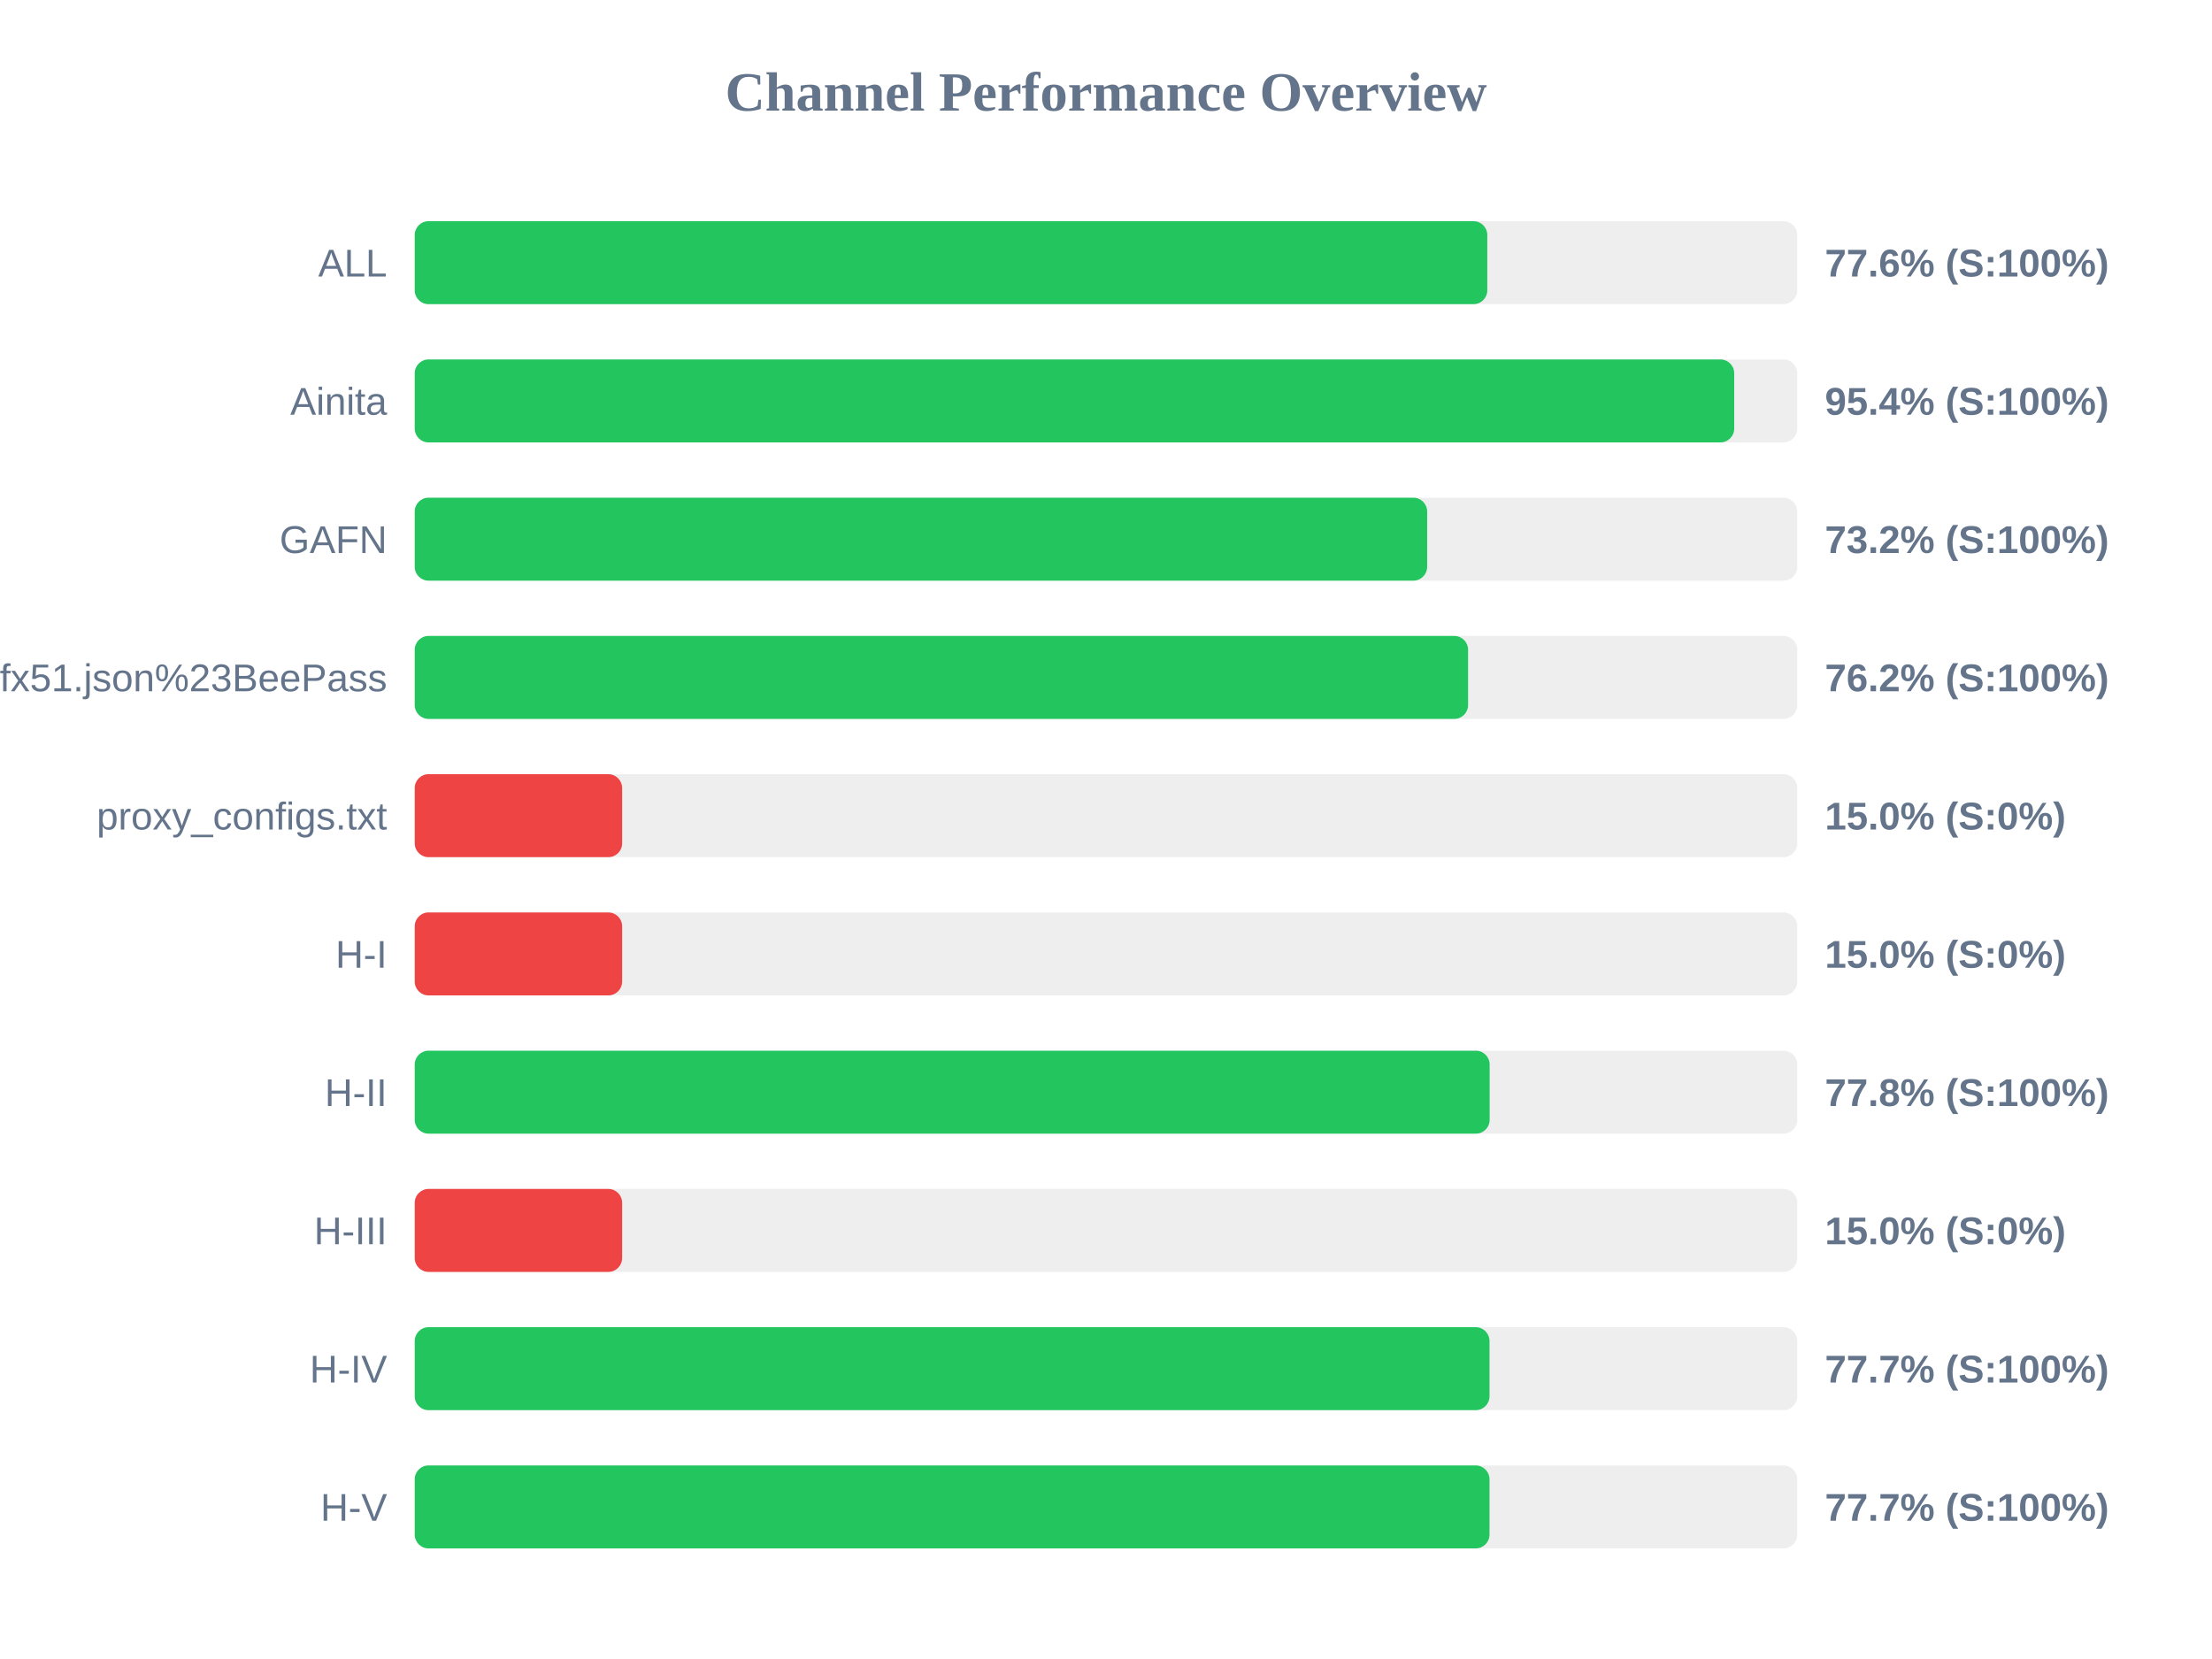
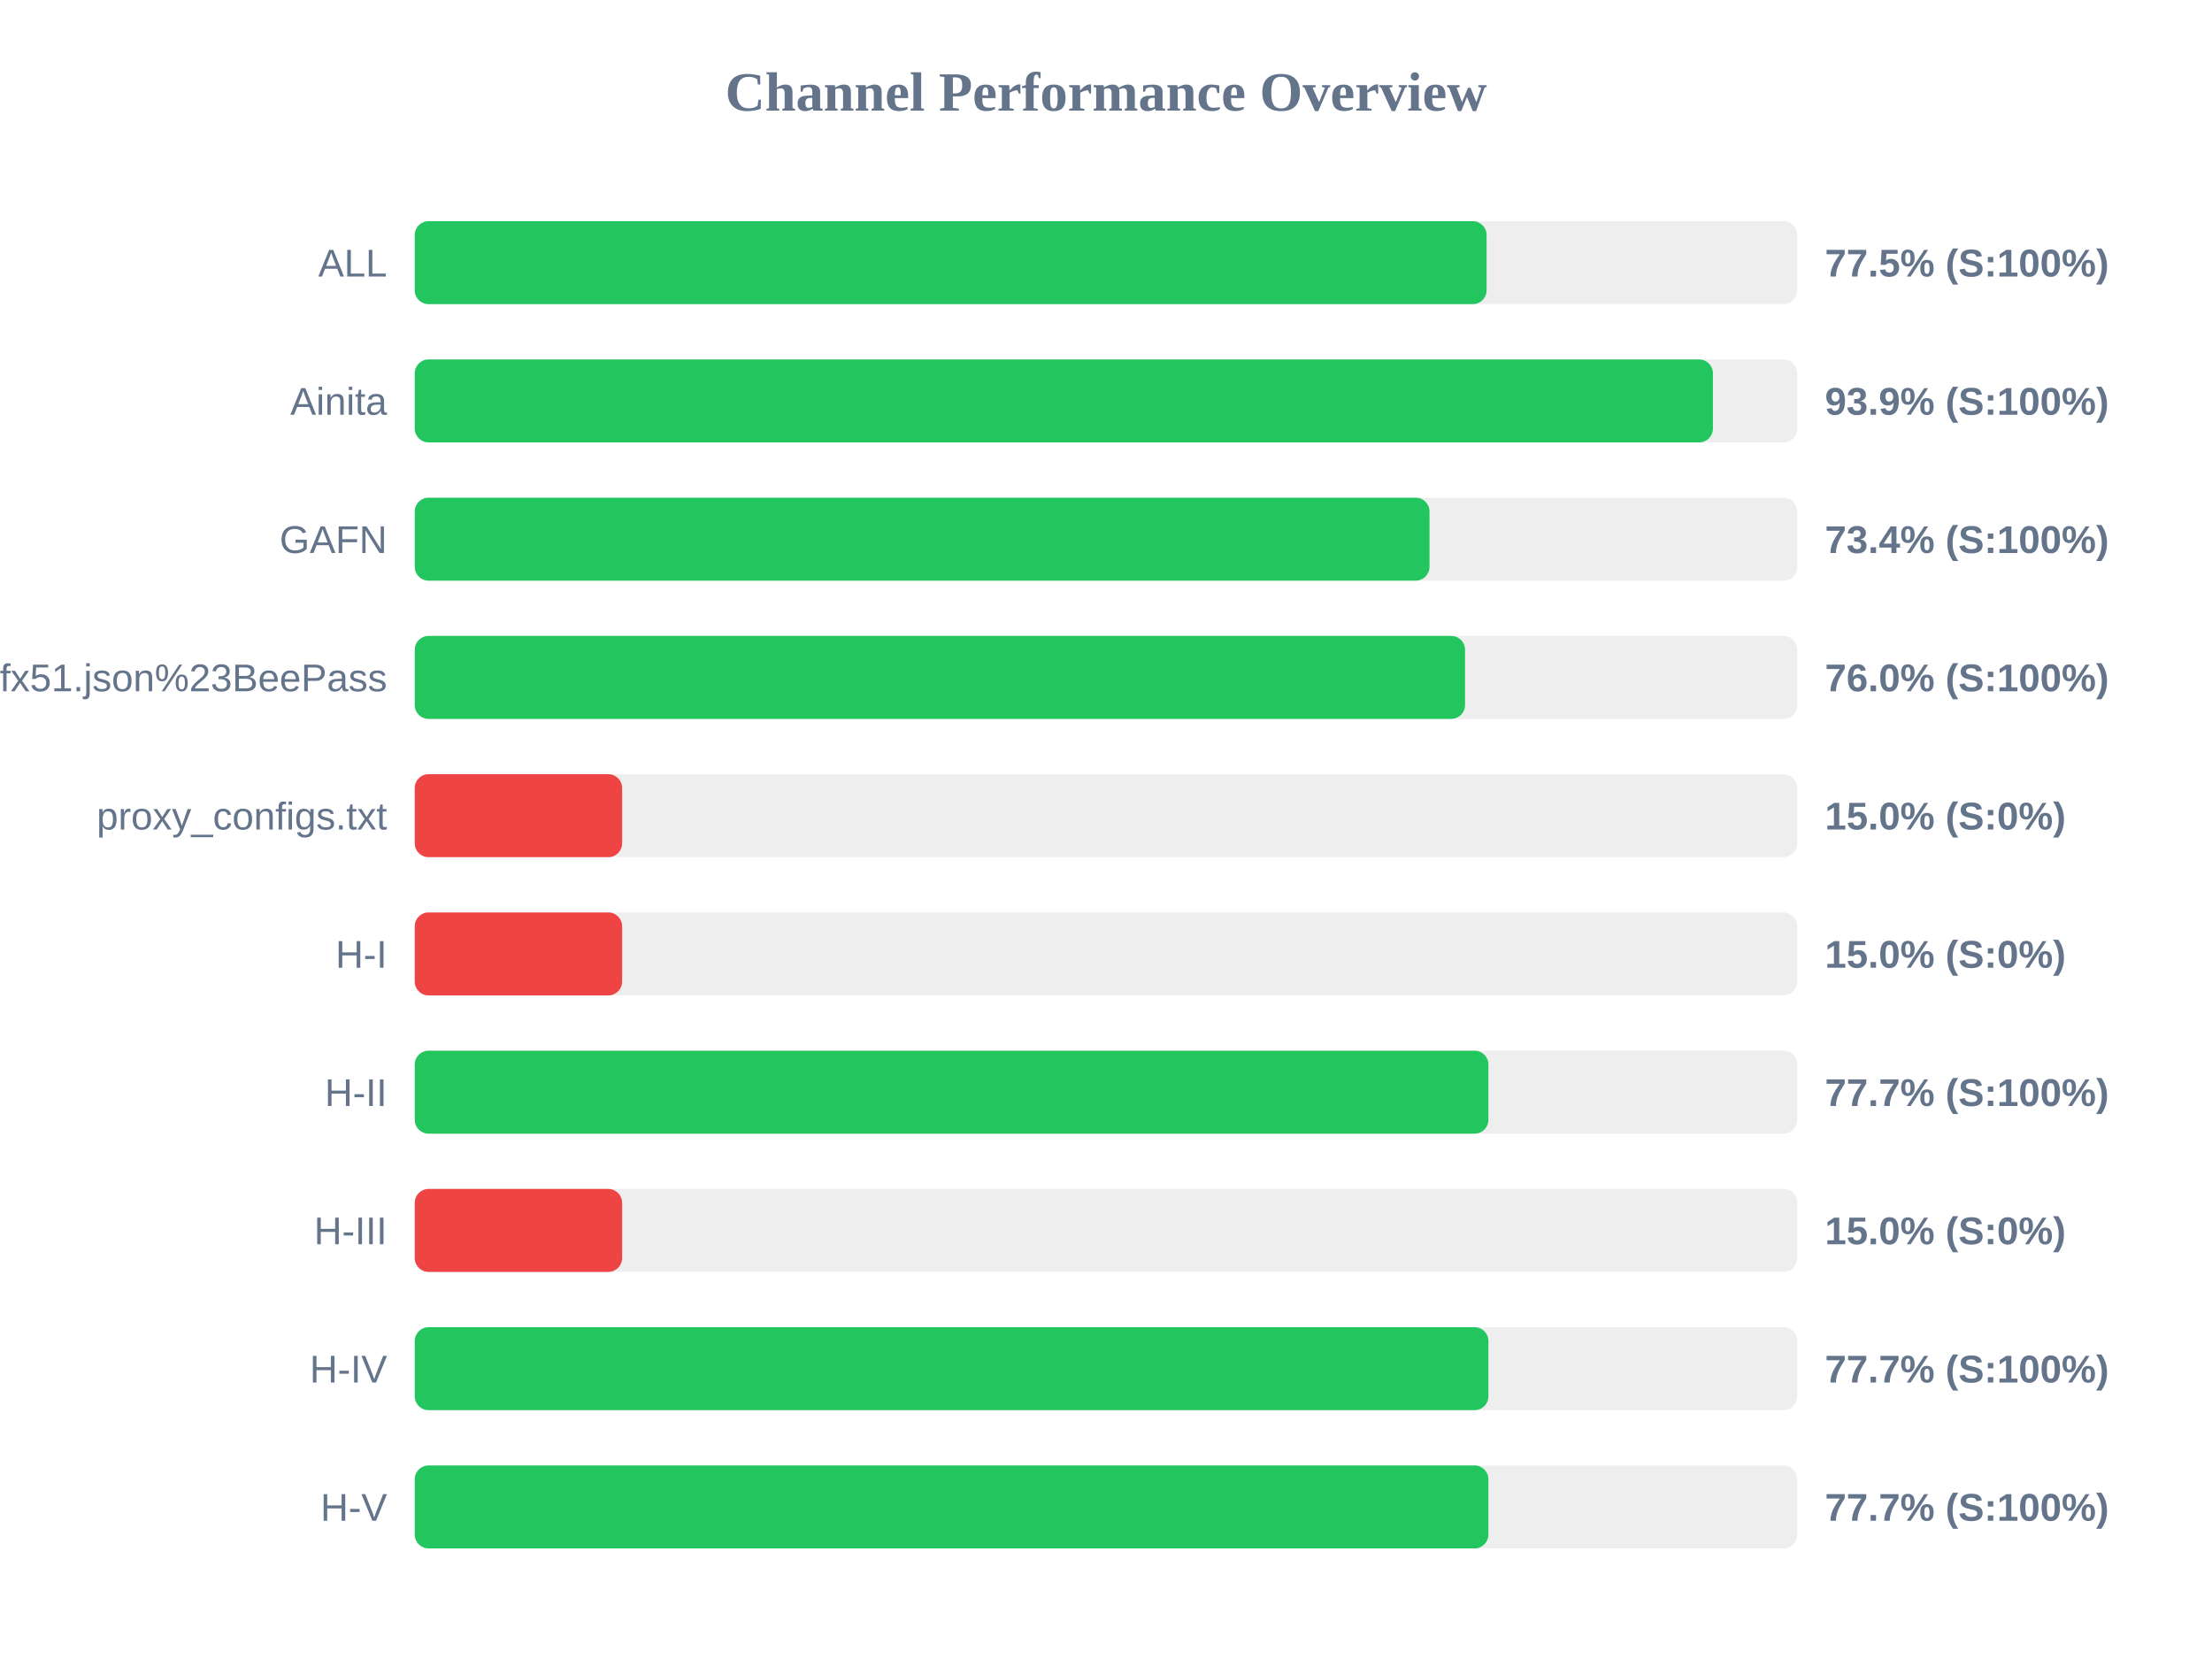
<svg xmlns="http://www.w3.org/2000/svg" width="800" height="600" version="1.1">
  <style>
        .row { font: 14px Arial; fill: #64748b; }
        .score { font: bold 14px Arial; fill: #64748b; }
    </style>
  <text x="400" y="40" text-anchor="middle" font-size="20px" font-weight="bold" fill="#64748b">Channel Performance Overview</text>
  <rect x="150" y="80" width="500" height="30" fill="#eee" rx="5" />
-   <rect x="150" y="80" width="387.9" height="30" fill="#22c55e" rx="5" />
+   <rect x="150" y="80" width="387.65" height="30" fill="#22c55e" rx="5" />
  <text x="140" y="100" text-anchor="end" class="row">ALL</text>
-   <text x="660" y="100" text-anchor="start" class="score">77.6% (S:100%)</text>
+   <text x="660" y="100" text-anchor="start" class="score">77.5% (S:100%)</text>
  <rect x="150" y="130" width="500" height="30" fill="#eee" rx="5" />
-   <rect x="150" y="130" width="477.2" height="30" fill="#22c55e" rx="5" />
+   <rect x="150" y="130" width="469.5" height="30" fill="#22c55e" rx="5" />
  <text x="140" y="150" text-anchor="end" class="row">Ainita</text>
-   <text x="660" y="150" text-anchor="start" class="score">95.4% (S:100%)</text>
+   <text x="660" y="150" text-anchor="start" class="score">93.9% (S:100%)</text>
  <rect x="150" y="180" width="500" height="30" fill="#eee" rx="5" />
-   <rect x="150" y="180" width="366.15" height="30" fill="#22c55e" rx="5" />
+   <rect x="150" y="180" width="367.0" height="30" fill="#22c55e" rx="5" />
  <text x="140" y="200" text-anchor="end" class="row">GAFN</text>
-   <text x="660" y="200" text-anchor="start" class="score">73.2% (S:100%)</text>
+   <text x="660" y="200" text-anchor="start" class="score">73.4% (S:100%)</text>
  <rect x="150" y="230" width="500" height="30" fill="#eee" rx="5" />
-   <rect x="150" y="230" width="380.95" height="30" fill="#22c55e" rx="5" />
+   <rect x="150" y="230" width="379.85" height="30" fill="#22c55e" rx="5" />
  <text x="140" y="250" text-anchor="end" class="row">sub?s=ssconf%3A%2F%2Fs3.amazonaws.com%2Fbeedynconprd%2Fzf38bv6oxi1nv3wfkpmxyfl8yj5fargza3foantoalu16vznl0ckxx7bgf1ufx51.json%23BeePass</text>
-   <text x="660" y="250" text-anchor="start" class="score">76.2% (S:100%)</text>
+   <text x="660" y="250" text-anchor="start" class="score">76.0% (S:100%)</text>
  <rect x="150" y="280" width="500" height="30" fill="#eee" rx="5" />
  <rect x="150" y="280" width="75.0" height="30" fill="#ef4444" rx="5" />
  <text x="140" y="300" text-anchor="end" class="row">proxy_configs.txt</text>
  <text x="660" y="300" text-anchor="start" class="score">15.0% (S:0%)</text>
  <rect x="150" y="330" width="500" height="30" fill="#eee" rx="5" />
  <rect x="150" y="330" width="75.0" height="30" fill="#ef4444" rx="5" />
  <text x="140" y="350" text-anchor="end" class="row">H-I</text>
  <text x="660" y="350" text-anchor="start" class="score">15.0% (S:0%)</text>
  <rect x="150" y="380" width="500" height="30" fill="#eee" rx="5" />
-   <rect x="150" y="380" width="388.75" height="30" fill="#22c55e" rx="5" />
+   <rect x="150" y="380" width="388.3" height="30" fill="#22c55e" rx="5" />
  <text x="140" y="400" text-anchor="end" class="row">H-II</text>
-   <text x="660" y="400" text-anchor="start" class="score">77.8% (S:100%)</text>
+   <text x="660" y="400" text-anchor="start" class="score">77.7% (S:100%)</text>
  <rect x="150" y="430" width="500" height="30" fill="#eee" rx="5" />
  <rect x="150" y="430" width="75.0" height="30" fill="#ef4444" rx="5" />
  <text x="140" y="450" text-anchor="end" class="row">H-III</text>
  <text x="660" y="450" text-anchor="start" class="score">15.0% (S:0%)</text>
  <rect x="150" y="480" width="500" height="30" fill="#eee" rx="5" />
-   <rect x="150" y="480" width="388.7" height="30" fill="#22c55e" rx="5" />
+   <rect x="150" y="480" width="388.3" height="30" fill="#22c55e" rx="5" />
  <text x="140" y="500" text-anchor="end" class="row">H-IV</text>
  <text x="660" y="500" text-anchor="start" class="score">77.7% (S:100%)</text>
  <rect x="150" y="530" width="500" height="30" fill="#eee" rx="5" />
-   <rect x="150" y="530" width="388.7" height="30" fill="#22c55e" rx="5" />
+   <rect x="150" y="530" width="388.3" height="30" fill="#22c55e" rx="5" />
  <text x="140" y="550" text-anchor="end" class="row">H-V</text>
  <text x="660" y="550" text-anchor="start" class="score">77.7% (S:100%)</text>
</svg>
